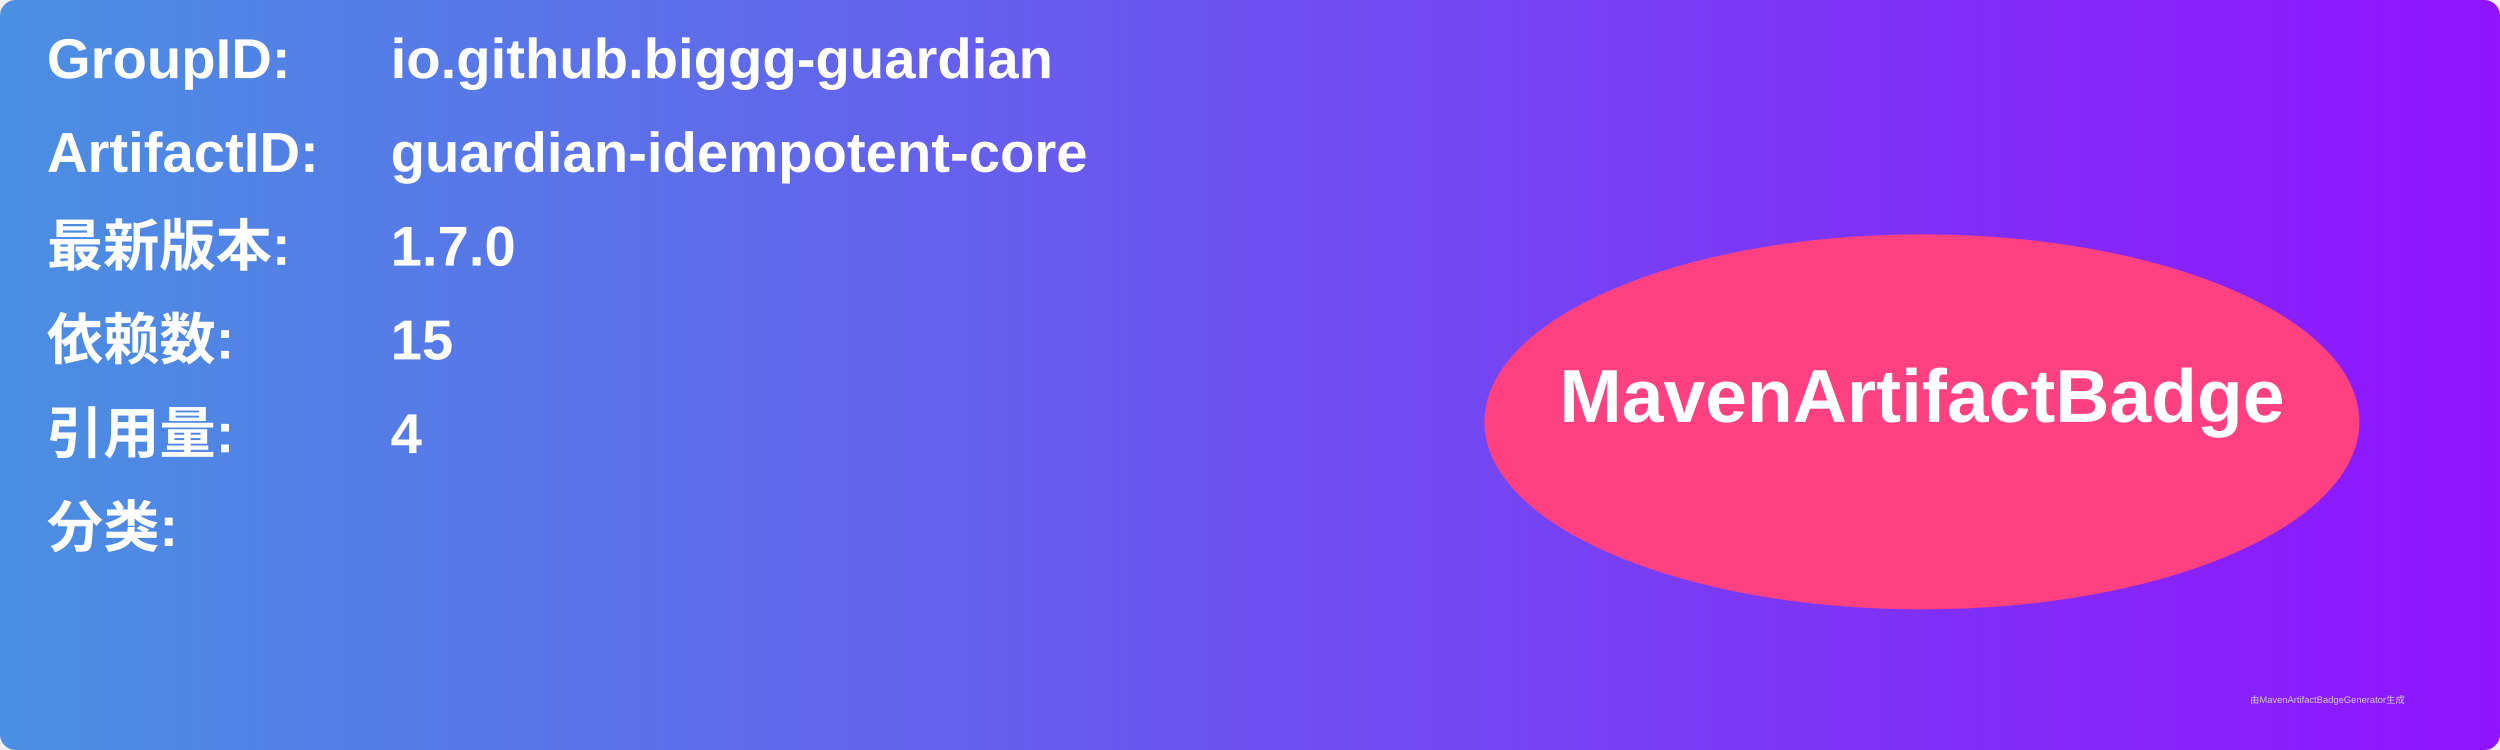
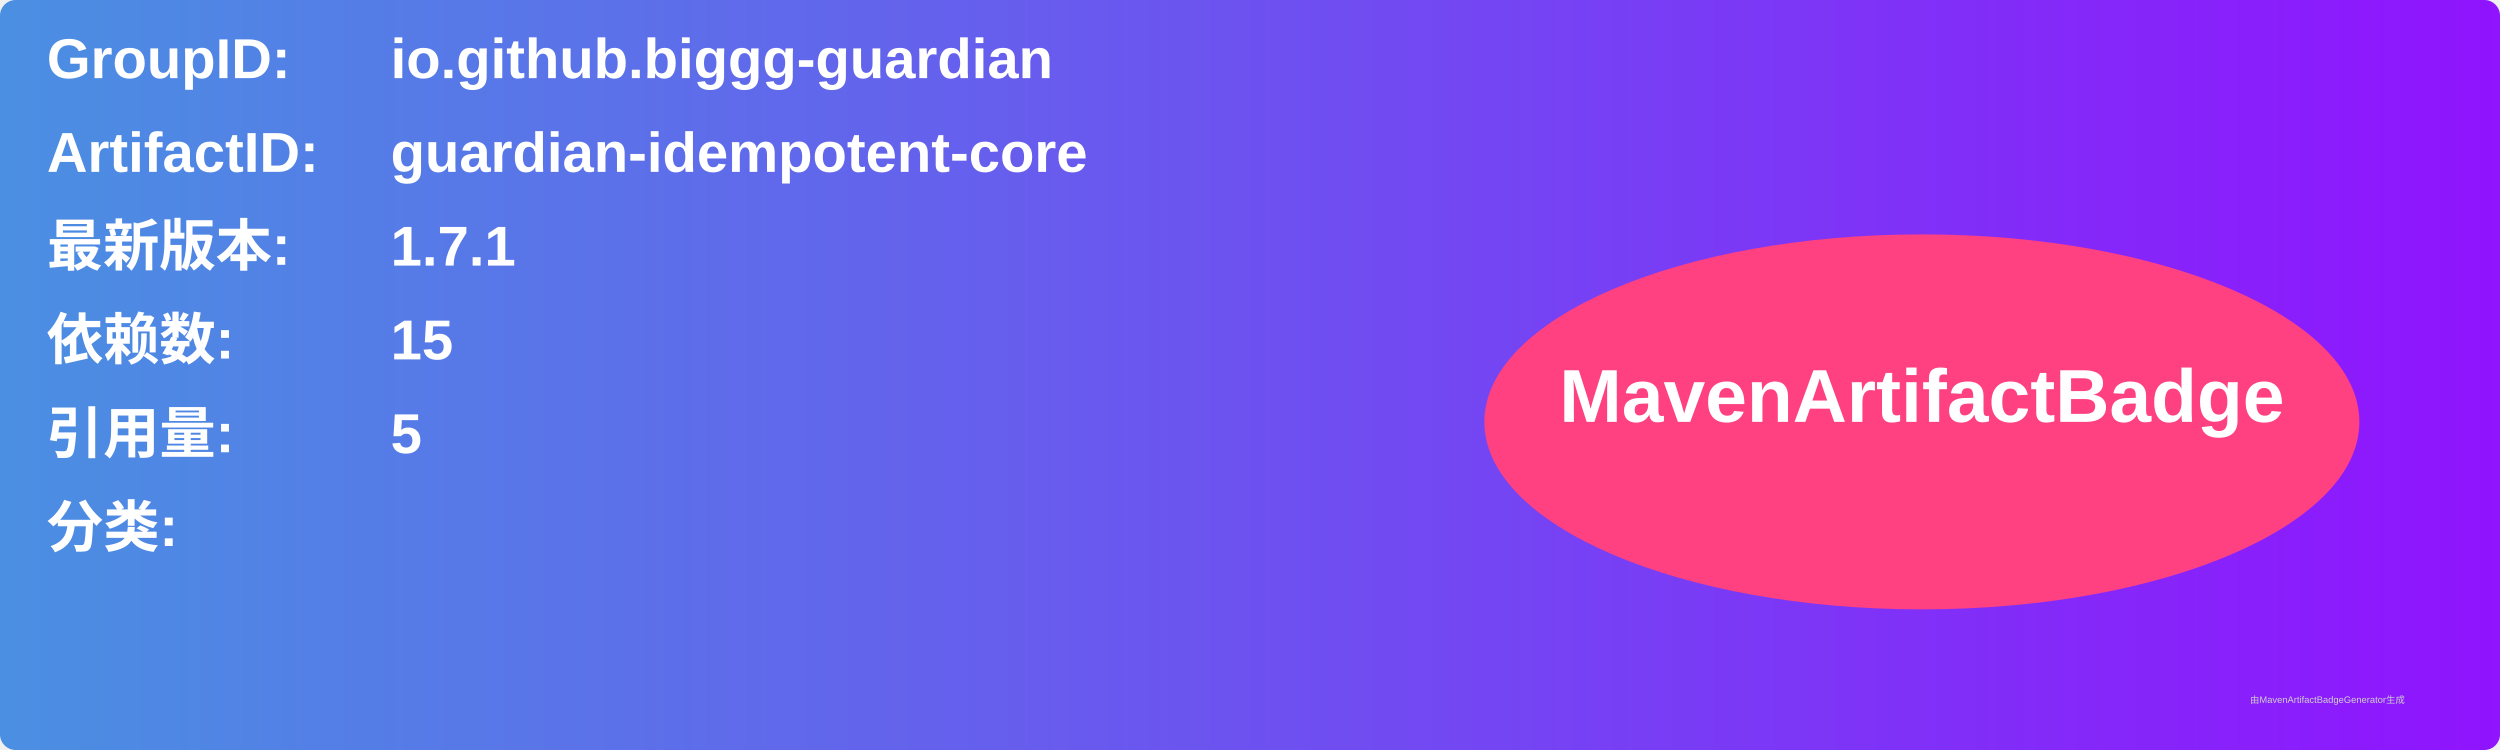
<svg xmlns="http://www.w3.org/2000/svg" width="800" height="240" viewBox="0 0 800 240">
  <linearGradient id="grad" x1="0%" y1="0%" x2="100%" y2="0%">
    <stop offset="0%" stop-color="#4a90e2" />
    <stop offset="100%" stop-color="#9013fe" />
  </linearGradient>
  <rect width="100%" height="100%" rx="5" ry="5" fill="url(#grad)" />
  <g transform="translate(15, 15)">
    <text x="0" y="10" font-family="Arial" font-size="18" fill="white" font-weight="bold" width="260">GroupID:</text>
    <text x="110" y="10" font-family="Arial" font-size="18" fill="white" font-weight="bold" width="460">io.github.biggg-guardian</text>
    <text x="0" y="40" font-family="Arial" font-size="18" fill="white" font-weight="bold" width="260">ArtifactID:</text>
    <text x="110" y="40" font-family="Arial" font-size="18" fill="white" font-weight="bold" width="460">guardian-idempotent-core</text>
    <text x="0" y="70" font-family="Arial" font-size="18" fill="white" font-weight="bold">最新版本:</text>
    <text x="110" y="70" font-family="Arial" font-size="18" fill="white" font-weight="bold">
-       <tspan font-weight="bold">1.7.0</tspan>
+       <tspan font-weight="bold">1.7.1</tspan>
    </text>
    <text x="0" y="100" font-family="Arial" font-size="18" fill="white" font-weight="bold">依赖数: </text>
    <text x="110" y="100" font-family="Arial" font-size="18" fill="white">
      <tspan font-weight="bold">15</tspan>
    </text>
    <text x="0" y="130" font-family="Arial" font-size="18" fill="white" font-weight="bold">引用量: </text>
    <text x="110" y="130" font-family="Arial" font-size="18" fill="white">
-       <tspan font-weight="bold">4</tspan>
+       <tspan font-weight="bold">5</tspan>
    </text>
    <text x="0" y="160" font-family="Arial" font-size="18" fill="white" font-weight="bold">分类:</text>
    <text x="10" y="190" font-family="Arial" font-size="10" fill="white">
      <tspan font-weight="bold" />
    </text>
    <ellipse cx="600" cy="120" rx="140" ry="60" fill="#ff4081" />
    <text x="600" y="120" text-anchor="middle" font-family="Arial" font-size="24" fill="white" font-weight="bold">MavenArtifactBadge</text>
  </g>
  <text x="720" y="225" font-family="Arial" font-size="3" fill="#d0d0d0">由MavenArtifactBadgeGenerator生成</text>
</svg>
